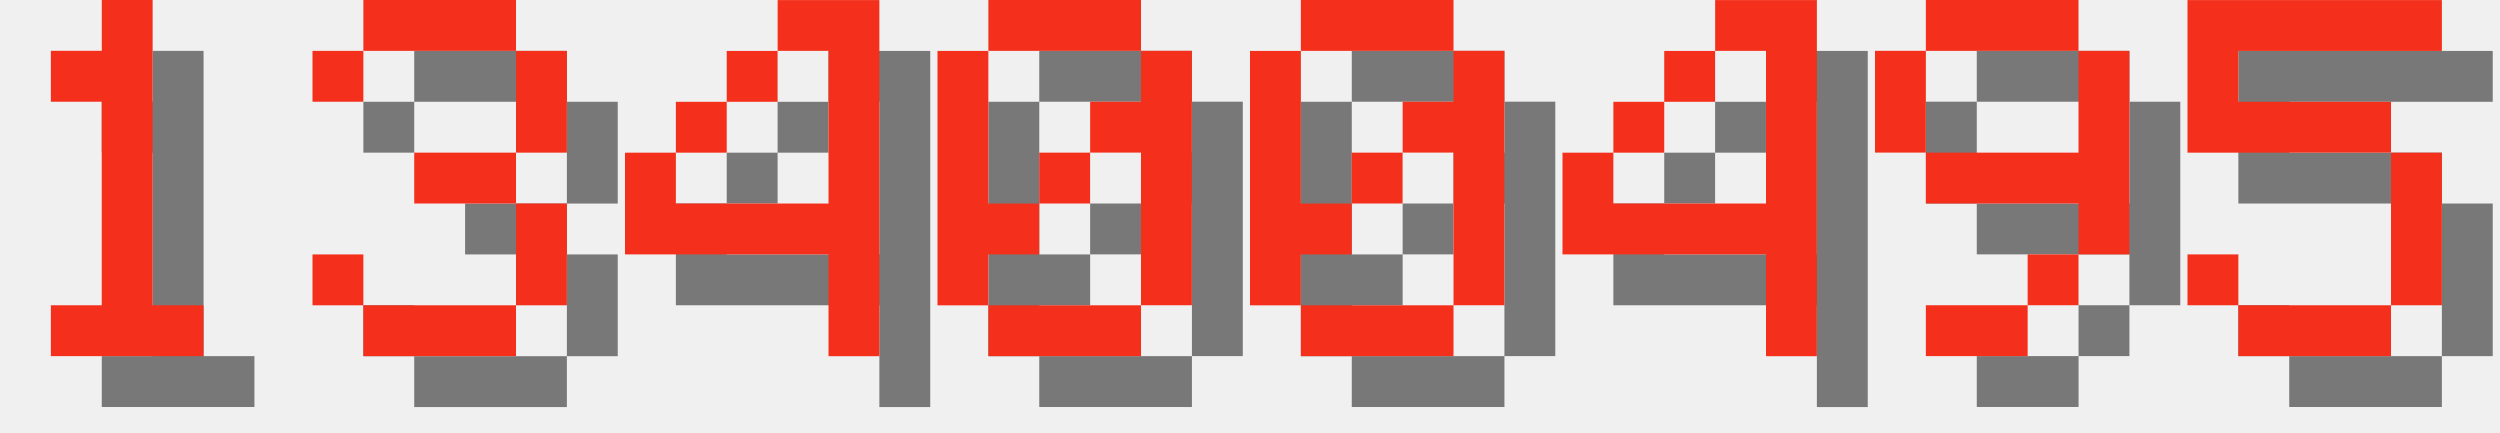
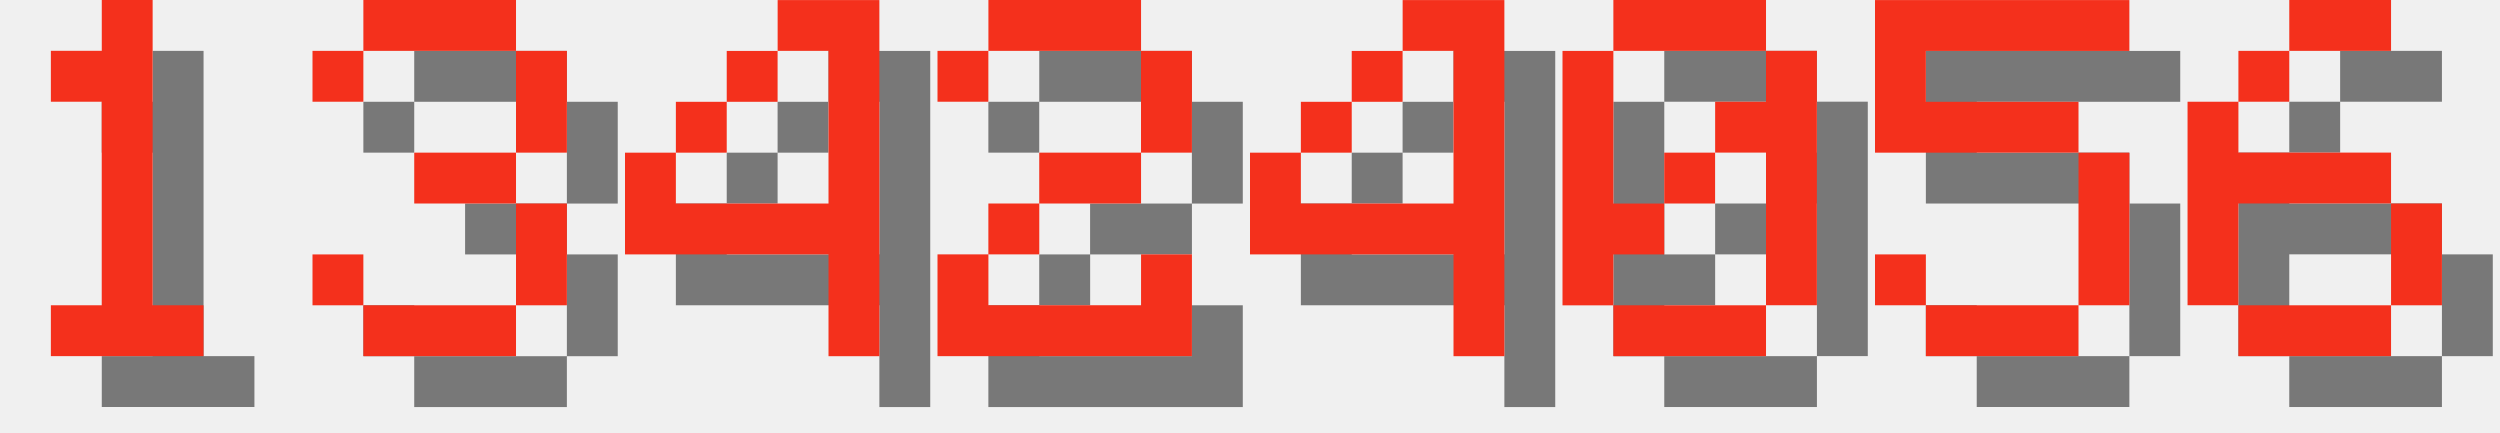
<svg xmlns="http://www.w3.org/2000/svg" version="1.1" width="208.0" height="36">
  <style>
        .text-foreground {
            fill: #F4301C;
        }
        .text-shadow {
            fill: #000000;
            fill-opacity: 0.5;
        }
    </style>
  <g class="digit" id="digit_1" transform="translate(0.0, 0), scale(4)">
    <path id="digit_1_shadow" class="text-shadow" d="m2.117 2.117v1.058h1.058v4.233h-1.058v1.058h3.175v-1.058h-1.058v-6.35h-1.058v1.058h-1.058z" fill-opacity=".5" style="paint-order:stroke fill markers" />
    <path id="digit_1_fg" class="text-foreground" d="m1.058 1.058v1.058h1.058v4.233h-1.058v1.058h3.175v-1.058h-1.058v-6.35h-1.058v1.058h-1.058z" fill="#fff" style="paint-order:stroke fill markers" />
  </g>
  <g class="digit" id="digit_3" transform="translate(26.0, 0), scale(4)">
    <path id="digit_3_shadow" class="text-shadow" d="m1.058 2.117v1.058h1.058v-1.058h3.175v2.117h-2.117v1.058h2.117v2.117h-3.175v-1.058h-1.058v1.058h1.058v1.058h3.175v-1.058h1.058v-2.117h-1.058v-1.058h1.058v-2.117h-1.058v-1.058h-3.175v1.058h-1.058z" fill-opacity=".5" style="paint-order:stroke fill markers" />
    <path id="digit_3_fg" class="text-foreground" d="m0 1.058v1.058h1.058v-1.058h3.175v2.117h-2.117v1.058h2.117v2.117h-3.175v-1.058h-1.058v1.058h1.058v1.058h3.175v-1.058h1.058v-2.117h-1.058v-1.058h1.058v-2.117h-1.058v-1.058h-3.175v1.058h-1.058z" fill="#fff" style="paint-order:stroke fill markers" />
  </g>
  <g class="digit" id="digit_4" transform="translate(52.0, 0), scale(4)">
    <path id="digit_4_shadow" class="text-shadow" d="m4.233 1.058v1.058h1.058v3.175h-3.175v-1.058h-1.058v2.117h4.233v2.117h1.058v-7.408h-2.117zm-2.117 3.175h1.058v-1.058h-1.058v1.058zm1.058-1.058h1.058v-1.058h-1.058v1.058z" fill-opacity=".5" style="paint-order:stroke fill markers" />
    <path id="digit_4_fg" class="text-foreground" d="m3.175 0v1.058h1.058v3.175h-3.175v-1.058h-1.058v2.117h4.233v2.117h1.058v-7.408h-2.117zm-2.117 3.175h1.058v-1.058h-1.058v1.058zm1.058-1.058h1.058v-1.058h-1.058v1.058z" fill="#fff" style="paint-order:stroke fill markers" />
  </g>
-   <g class="digit" id="digit_0" transform="translate(78.0, 0), scale(4)">
+   <g class="digit" id="digit_2" transform="translate(78.0, 0), scale(4)">
+     <path id="digit_2_shadow" class="text-shadow" d="m1.058 2.117v1.058h1.058v-1.058h3.175v2.117h-2.117v1.058h-1.058v1.058h-1.058v2.117h5.292v-2.117h-1.058v1.058h-3.175v-1.058h1.058v-1.058h2.117v-1.058h1.058v-2.117h-1.058v-1.058h-3.175v1.058h-1.058z" fill-opacity=".5" style="paint-order:stroke fill markers" />
+     <path id="digit_2_fg" class="text-foreground" d="m0 1.058v1.058h1.058v-1.058h3.175v2.117h-2.117v1.058h-1.058v1.058h-1.058v2.117h5.292v-2.117h-1.058v1.058h-3.175v-1.058h1.058v-1.058h2.117v-1.058h1.058v-2.117h-1.058v-1.058h-3.175v1.058h-1.058z" fill="#fff" style="paint-order:stroke fill markers" />
+   </g>
+   <g class="digit" id="digit_4" transform="translate(104.0, 0), scale(4)">
+     <path id="digit_4_shadow" class="text-shadow" d="m4.233 1.058v1.058h1.058v3.175h-3.175v-1.058h-1.058v2.117h4.233v2.117h1.058v-7.408h-2.117zm-2.117 3.175h1.058v-1.058h-1.058v1.058zm1.058-1.058h1.058v-1.058h-1.058v1.058z" fill-opacity=".5" style="paint-order:stroke fill markers" />
+     <path id="digit_4_fg" class="text-foreground" d="m3.175 0v1.058h1.058v3.175h-3.175v-1.058h-1.058v2.117h4.233v2.117h1.058v-7.408h-2.117zm-2.117 3.175h1.058v-1.058h-1.058v1.058zm1.058-1.058h1.058v-1.058h-1.058v1.058z" fill="#fff" style="paint-order:stroke fill markers" />
+   </g>
+   <g class="digit" id="digit_0" transform="translate(130.0, 0), scale(4)">
    <path id="digit_0_shadow" class="text-shadow" d="m2.117 1.058v1.058h3.175v-1.058h-3.175zm3.175 1.058v1.058h-1.058v1.058h1.058v3.175h1.058v-5.292h-1.058zm0 5.292h-3.175v1.058h3.175v-1.058zm-3.175 0v-1.058h1.058v-1.058h-1.058v-3.175h-1.058v5.292h1.058zm1.058-2.117h1.058v-1.058h-1.058v1.058z" fill-opacity=".5" style="paint-order:stroke fill markers" />
    <path id="digit_0_fg" class="text-foreground" d="m1.058 0v1.058h3.175v-1.058h-3.175zm3.175 1.058v1.058h-1.058v1.058h1.058v3.175h1.058v-5.292h-1.058zm0 5.292h-3.175v1.058h3.175v-1.058zm-3.175 0v-1.058h1.058v-1.058h-1.058v-3.175h-1.058v5.292h1.058zm1.058-2.117h1.058v-1.058h-1.058v1.058z" fill="#fff" style="paint-order:stroke fill markers" />
  </g>
-   <g class="digit" id="digit_0" transform="translate(104.0, 0), scale(4)">
-     <path id="digit_0_shadow" class="text-shadow" d="m2.117 1.058v1.058h3.175v-1.058h-3.175zm3.175 1.058v1.058h-1.058v1.058h1.058v3.175h1.058v-5.292h-1.058zm0 5.292h-3.175v1.058h3.175v-1.058zm-3.175 0v-1.058h1.058v-1.058h-1.058v-3.175h-1.058v5.292h1.058zm1.058-2.117h1.058v-1.058h-1.058v1.058z" fill-opacity=".5" style="paint-order:stroke fill markers" />
-     <path id="digit_0_fg" class="text-foreground" d="m1.058 0v1.058h3.175v-1.058h-3.175zm3.175 1.058v1.058h-1.058v1.058h1.058v3.175h1.058v-5.292h-1.058zm0 5.292h-3.175v1.058h3.175v-1.058zm-3.175 0v-1.058h1.058v-1.058h-1.058v-3.175h-1.058v5.292h1.058zm1.058-2.117h1.058v-1.058h-1.058v1.058z" fill="#fff" style="paint-order:stroke fill markers" />
-   </g>
-   <g class="digit" id="digit_4" transform="translate(130.0, 0), scale(4)">
-     <path id="digit_4_shadow" class="text-shadow" d="m4.233 1.058v1.058h1.058v3.175h-3.175v-1.058h-1.058v2.117h4.233v2.117h1.058v-7.408h-2.117zm-2.117 3.175h1.058v-1.058h-1.058v1.058zm1.058-1.058h1.058v-1.058h-1.058v1.058z" fill-opacity=".5" style="paint-order:stroke fill markers" />
-     <path id="digit_4_fg" class="text-foreground" d="m3.175 0v1.058h1.058v3.175h-3.175v-1.058h-1.058v2.117h4.233v2.117h1.058v-7.408h-2.117zm-2.117 3.175h1.058v-1.058h-1.058v1.058zm1.058-1.058h1.058v-1.058h-1.058v1.058z" fill="#fff" style="paint-order:stroke fill markers" />
-   </g>
-   <g class="digit" id="digit_9" transform="translate(156.0, 0), scale(4)">
-     <path id="digit_9_shadow" class="text-shadow" d="m2.117 1.058v1.058h3.175v-1.058h-3.175zm3.175 1.058v2.117h-3.175v1.058h3.175v1.058h1.058v-4.233h-1.058zm0 4.233h-1.058v1.058h1.058v-1.058zm-1.058 1.058h-2.117v1.058h2.117v-1.058zm-2.117-3.175v-2.117h-1.058v2.117h1.058z" fill-opacity=".5" style="paint-order:stroke fill markers" />
-     <path id="digit_9_fg" class="text-foreground" d="m1.058 0v1.058h3.175v-1.058h-3.175zm3.175 1.058v2.117h-3.175v1.058h3.175v1.058h1.058v-4.233h-1.058zm0 4.233h-1.058v1.058h1.058v-1.058zm-1.058 1.058h-2.117v1.058h2.117v-1.058zm-2.117-3.175v-2.117h-1.058v2.117h1.058z" fill="#fff" style="paint-order:stroke fill markers" />
-   </g>
-   <g class="digit" id="digit_5" transform="translate(182.0, 0), scale(4)">
+   <g class="digit" id="digit_5" transform="translate(156.0, 0), scale(4)">
    <path id="digit_5_shadow" class="text-shadow" d="m1.058 1.058v3.175h4.233v3.175h-3.175v-1.058h-1.058v1.058h1.058v1.058h3.175v-1.058h1.058v-3.175h-1.058v-1.058h-3.175v-1.058h4.233v-1.058h-5.292z" fill-opacity=".5" style="paint-order:stroke fill markers" />
    <path id="digit_5_fg" class="text-foreground" d="m0 0v3.175h4.233v3.175h-3.175v-1.058h-1.058v1.058h1.058v1.058h3.175v-1.058h1.058v-3.175h-1.058v-1.058h-3.175v-1.058h4.233v-1.058h-5.292z" fill="#fff" style="paint-order:stroke fill markers" />
  </g>
+   <g class="digit" id="digit_6" transform="translate(182.0, 0), scale(4)">
+     <path id="digit_6_shadow" class="text-shadow" d="m3.175 1.058v1.058h2.117v-1.058h-2.117zm0 1.058h-1.058v1.058h1.058v-1.058zm-1.058 1.058h-1.058v4.233h1.058v-2.117h3.175v-1.058h-3.175v-1.058zm3.175 2.117v2.117h1.058v-2.117h-1.058zm0 2.117h-3.175v1.058h3.175v-1.058z" fill-opacity=".5" style="paint-order:stroke fill markers" />
+     <path id="digit_6_fg" class="text-foreground" d="m2.117 0v1.058h2.117v-1.058h-2.117zm0 1.058h-1.058v1.058h1.058v-1.058zm-1.058 1.058h-1.058v4.233h1.058v-2.117h3.175v-1.058h-3.175v-1.058zm3.175 2.117v2.117h1.058v-2.117h-1.058zm0 2.117h-3.175v1.058h3.175v-1.058z" fill="#fff" style="paint-order:stroke fill markers" />
+   </g>
</svg>
